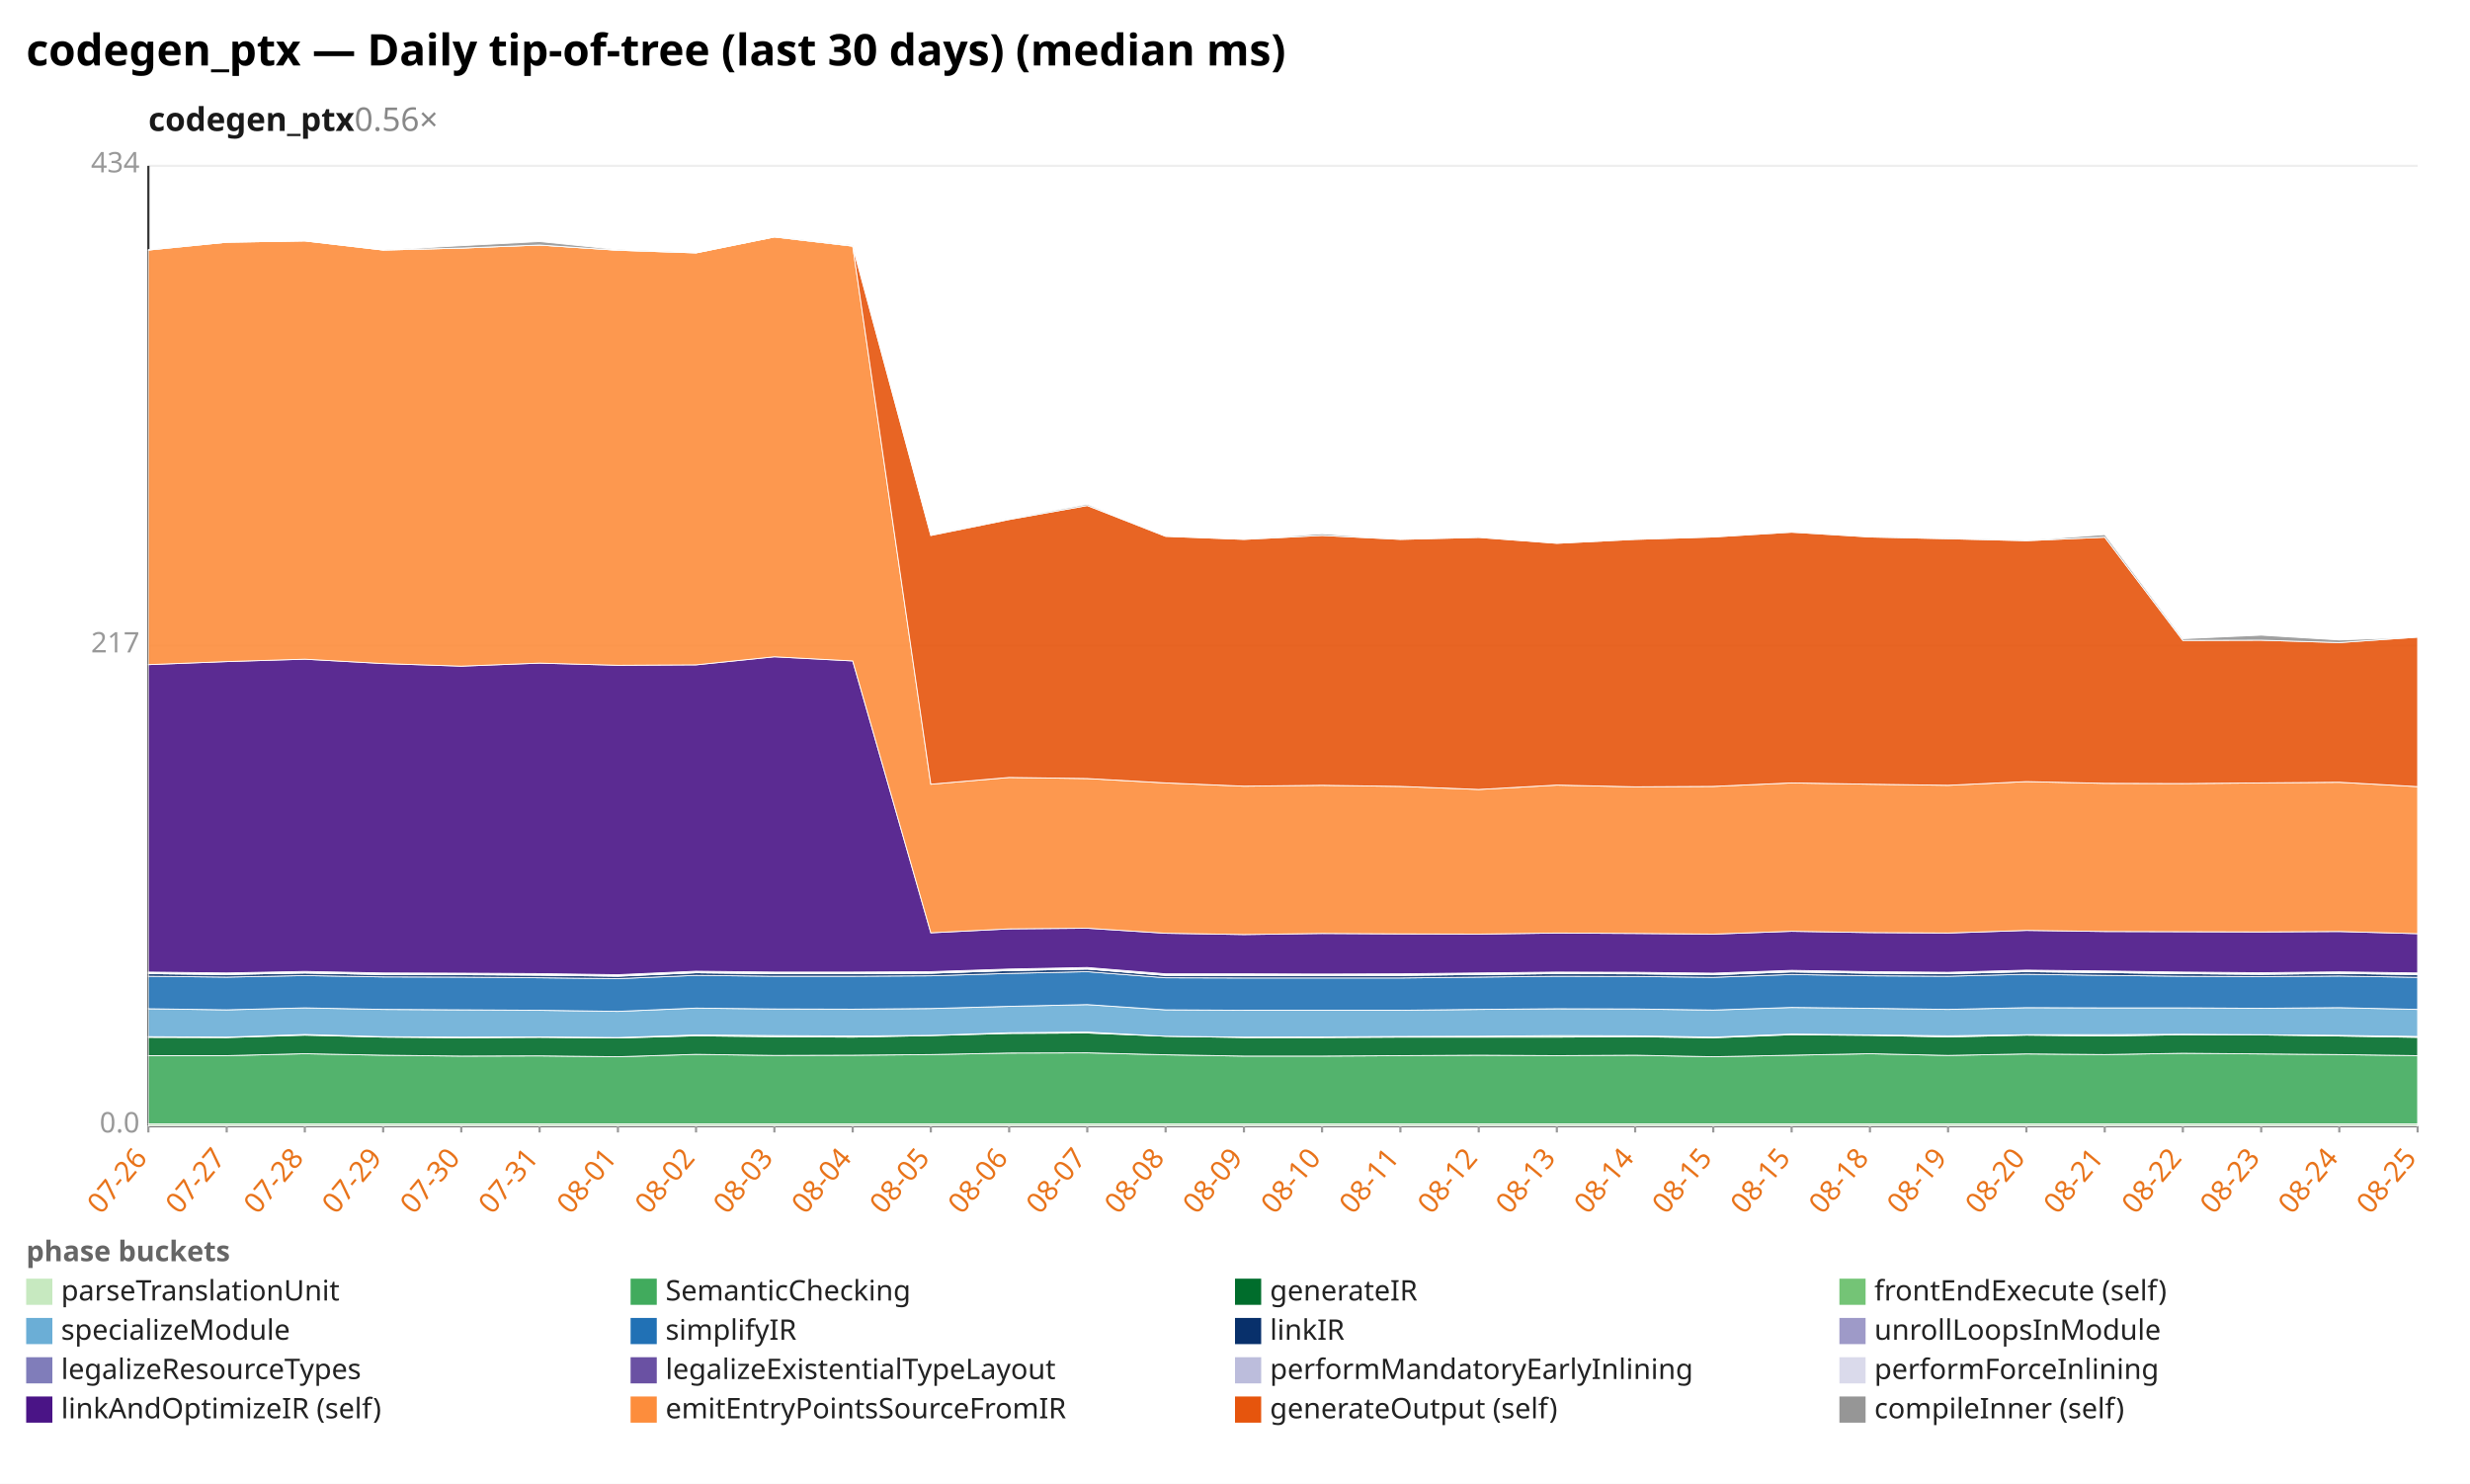
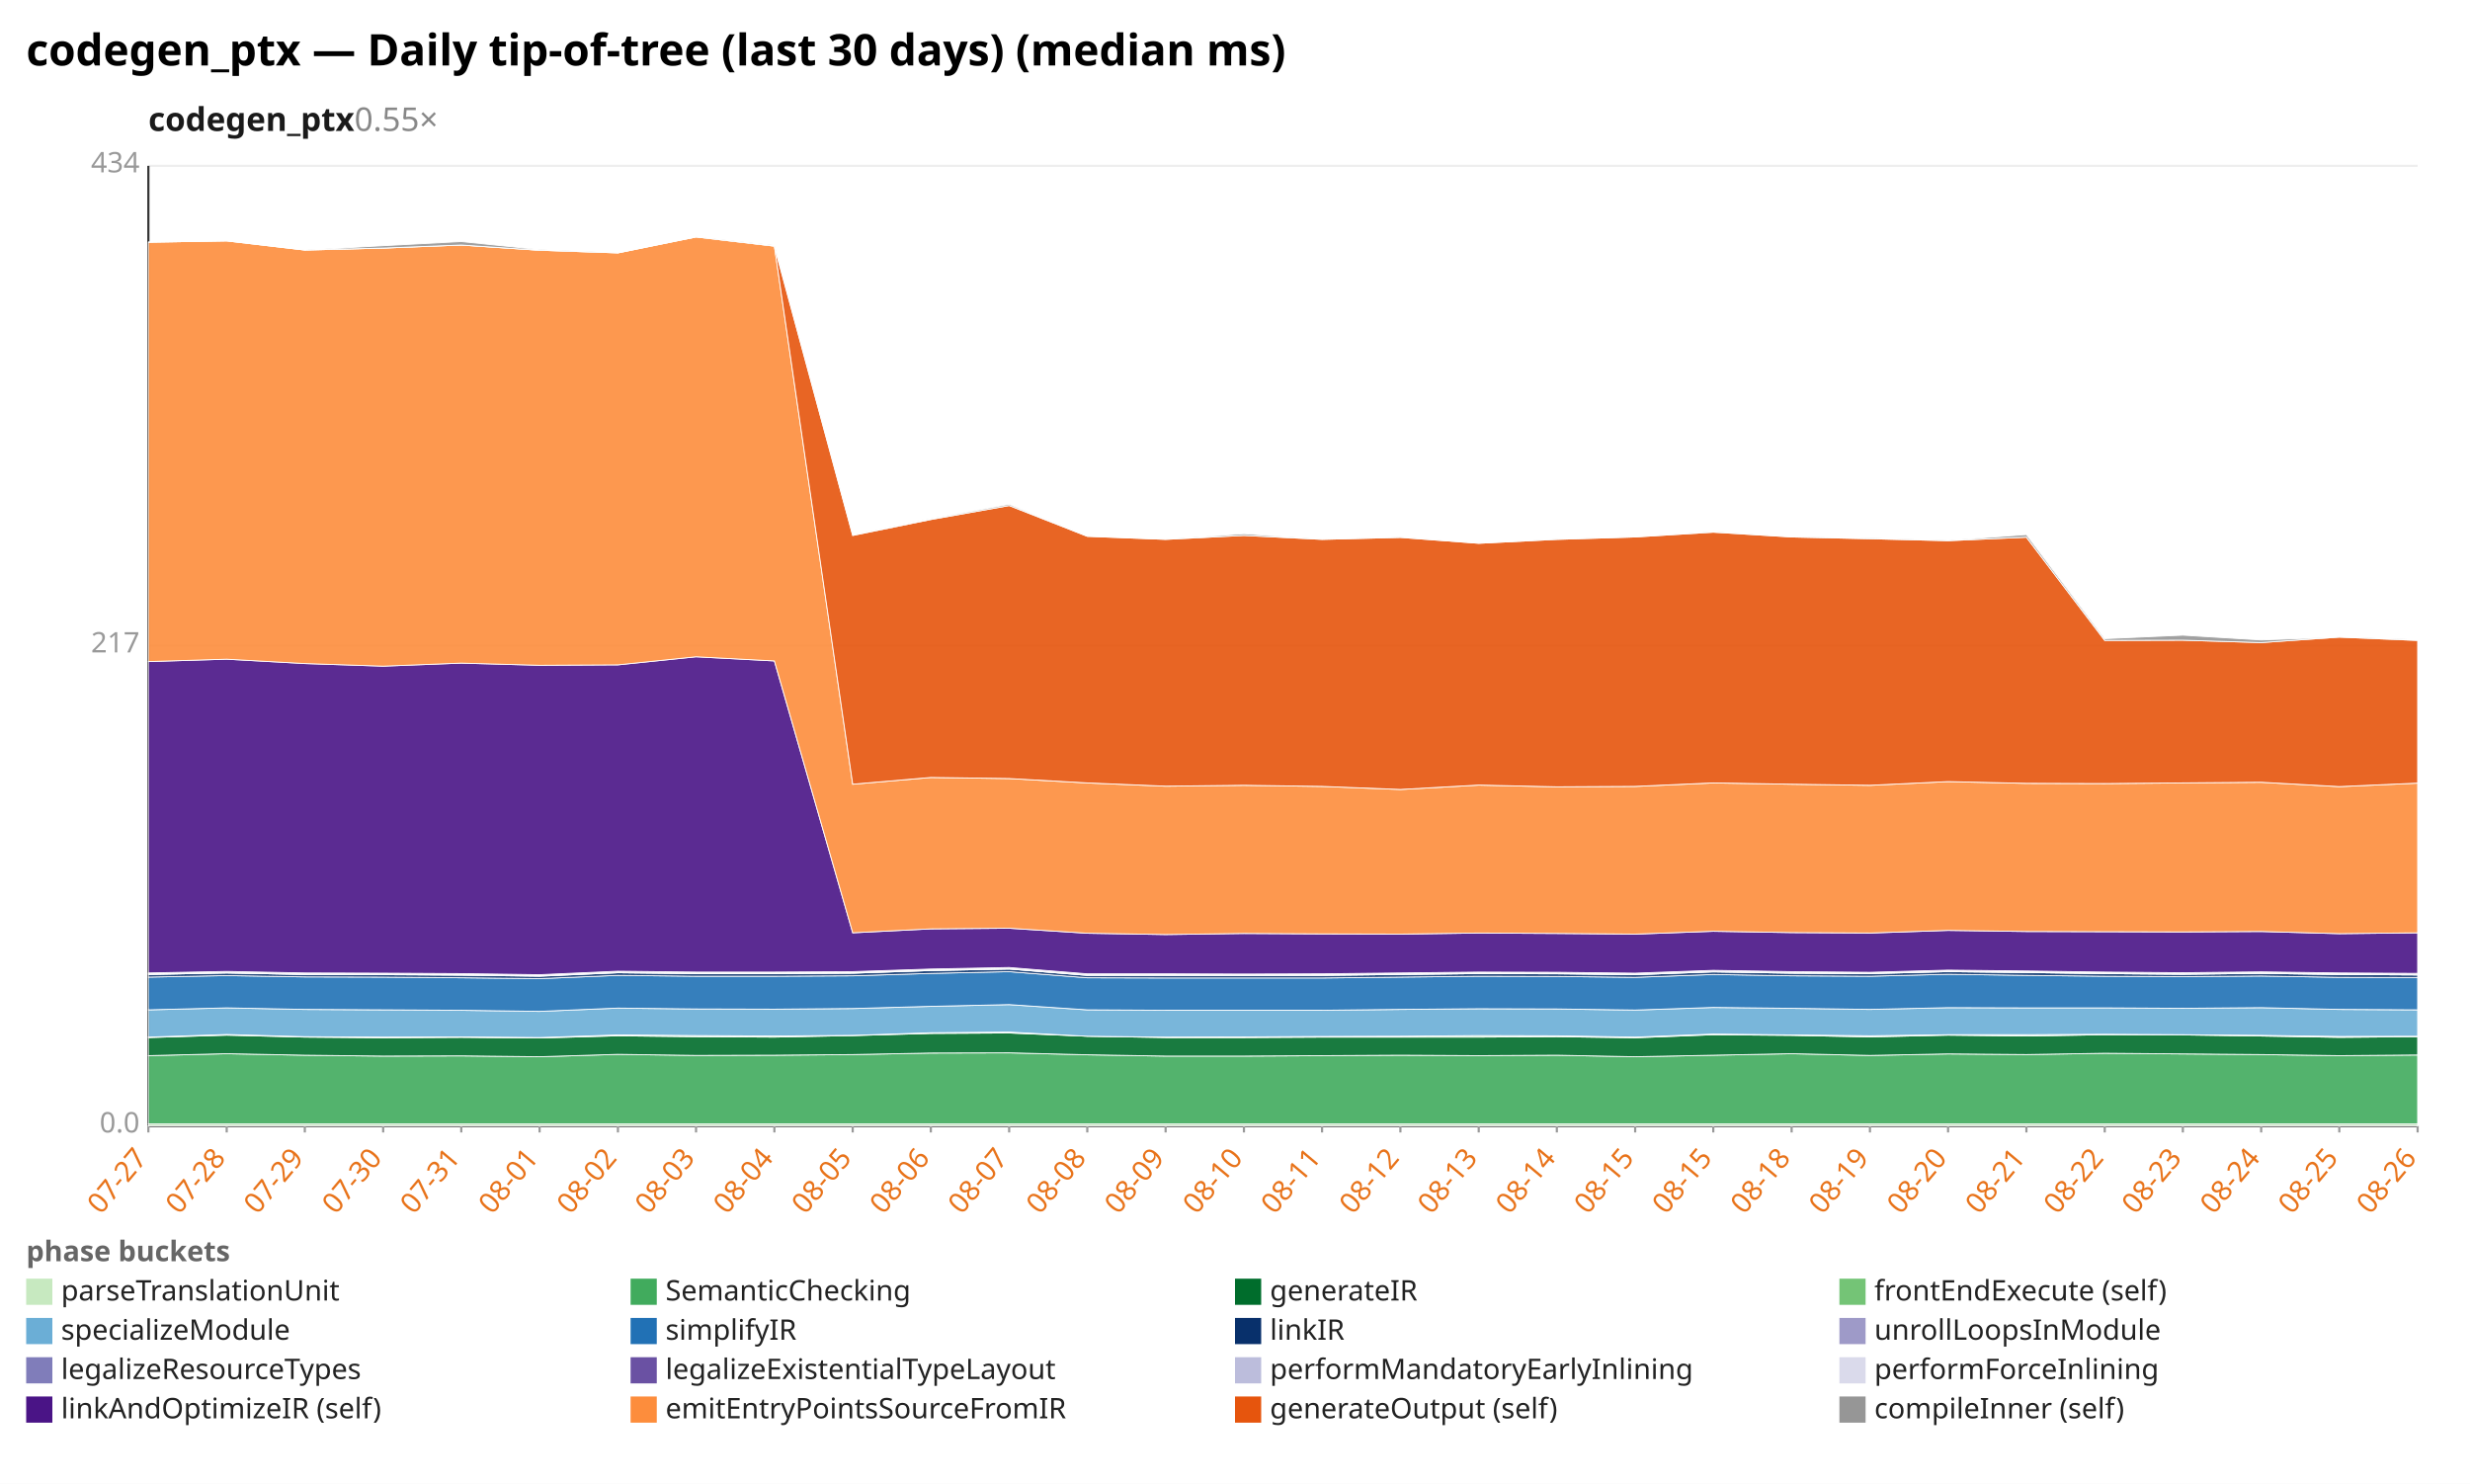
<svg xmlns="http://www.w3.org/2000/svg" width="1132" height="680" viewBox="0 0 1132 680" preserveAspectRatio="xMidYMid meet" font-family="sans-serif" font-size="13">
  <rect width="1132" height="680" fill="white" />
  <text x="12" y="30" font-size="20" font-weight="bold">codegen_ptx — Daily tip-of-tree (last 30 days) (median ms)</text>
-   <text x="68" y="60" font-size="15" font-weight="600" fill="#1a1a1a">codegen_ptx<tspan fill="#888" font-weight="400" text-decoration="none">  0.56×</tspan>
+   <text x="68" y="60" font-size="15" font-weight="600" fill="#1a1a1a">codegen_ptx<tspan fill="#888" font-weight="400" text-decoration="none">  0.55×</tspan>
  </text>
  <line x1="68.0" y1="516.0" x2="1108.0" y2="516.0" stroke="#eee" />
  <text x="64.0" y="519.0" text-anchor="end" fill="#999">0.0</text>
  <line x1="68.0" y1="296.0" x2="1108.0" y2="296.0" stroke="#eee" />
  <text x="64.0" y="299.0" text-anchor="end" fill="#999">217</text>
  <line x1="68.0" y1="76.0" x2="1108.0" y2="76.0" stroke="#eee" />
  <text x="64.0" y="79.0" text-anchor="end" fill="#999">434</text>
  <line x1="68.0" y1="76.0" x2="68.0" y2="516.0" stroke="#333" />
  <line x1="68.0" y1="516.0" x2="1108.0" y2="516.0" stroke="#333" />
  <line x1="68.0" y1="516.0" x2="68.0" y2="519.0" stroke="#999" />
-   <text x="68.0" y="531.0" text-anchor="end" fill="#e8731a" transform="rotate(-50 68.0 531.0)">07-26</text>
+   <text x="68.0" y="531.0" text-anchor="end" fill="#e8731a" transform="rotate(-50 68.0 531.0)">07-27</text>
  <line x1="103.9" y1="516.0" x2="103.9" y2="519.0" stroke="#999" />
-   <text x="103.9" y="531.0" text-anchor="end" fill="#e8731a" transform="rotate(-50 103.9 531.0)">07-27</text>
+   <text x="103.9" y="531.0" text-anchor="end" fill="#e8731a" transform="rotate(-50 103.9 531.0)">07-28</text>
  <line x1="139.7" y1="516.0" x2="139.7" y2="519.0" stroke="#999" />
-   <text x="139.7" y="531.0" text-anchor="end" fill="#e8731a" transform="rotate(-50 139.7 531.0)">07-28</text>
+   <text x="139.7" y="531.0" text-anchor="end" fill="#e8731a" transform="rotate(-50 139.7 531.0)">07-29</text>
  <line x1="175.6" y1="516.0" x2="175.6" y2="519.0" stroke="#999" />
-   <text x="175.6" y="531.0" text-anchor="end" fill="#e8731a" transform="rotate(-50 175.6 531.0)">07-29</text>
+   <text x="175.6" y="531.0" text-anchor="end" fill="#e8731a" transform="rotate(-50 175.6 531.0)">07-30</text>
  <line x1="211.4" y1="516.0" x2="211.4" y2="519.0" stroke="#999" />
-   <text x="211.4" y="531.0" text-anchor="end" fill="#e8731a" transform="rotate(-50 211.4 531.0)">07-30</text>
+   <text x="211.4" y="531.0" text-anchor="end" fill="#e8731a" transform="rotate(-50 211.4 531.0)">07-31</text>
  <line x1="247.3" y1="516.0" x2="247.3" y2="519.0" stroke="#999" />
-   <text x="247.3" y="531.0" text-anchor="end" fill="#e8731a" transform="rotate(-50 247.3 531.0)">07-31</text>
+   <text x="247.3" y="531.0" text-anchor="end" fill="#e8731a" transform="rotate(-50 247.3 531.0)">08-01</text>
  <line x1="283.2" y1="516.0" x2="283.2" y2="519.0" stroke="#999" />
-   <text x="283.2" y="531.0" text-anchor="end" fill="#e8731a" transform="rotate(-50 283.2 531.0)">08-01</text>
+   <text x="283.2" y="531.0" text-anchor="end" fill="#e8731a" transform="rotate(-50 283.2 531.0)">08-02</text>
  <line x1="319.0" y1="516.0" x2="319.0" y2="519.0" stroke="#999" />
-   <text x="319.0" y="531.0" text-anchor="end" fill="#e8731a" transform="rotate(-50 319.0 531.0)">08-02</text>
+   <text x="319.0" y="531.0" text-anchor="end" fill="#e8731a" transform="rotate(-50 319.0 531.0)">08-03</text>
  <line x1="354.9" y1="516.0" x2="354.9" y2="519.0" stroke="#999" />
-   <text x="354.9" y="531.0" text-anchor="end" fill="#e8731a" transform="rotate(-50 354.9 531.0)">08-03</text>
+   <text x="354.9" y="531.0" text-anchor="end" fill="#e8731a" transform="rotate(-50 354.9 531.0)">08-04</text>
  <line x1="390.8" y1="516.0" x2="390.8" y2="519.0" stroke="#999" />
-   <text x="390.8" y="531.0" text-anchor="end" fill="#e8731a" transform="rotate(-50 390.8 531.0)">08-04</text>
+   <text x="390.8" y="531.0" text-anchor="end" fill="#e8731a" transform="rotate(-50 390.8 531.0)">08-05</text>
  <line x1="426.6" y1="516.0" x2="426.6" y2="519.0" stroke="#999" />
-   <text x="426.6" y="531.0" text-anchor="end" fill="#e8731a" transform="rotate(-50 426.6 531.0)">08-05</text>
+   <text x="426.6" y="531.0" text-anchor="end" fill="#e8731a" transform="rotate(-50 426.6 531.0)">08-06</text>
  <line x1="462.5" y1="516.0" x2="462.5" y2="519.0" stroke="#999" />
-   <text x="462.5" y="531.0" text-anchor="end" fill="#e8731a" transform="rotate(-50 462.5 531.0)">08-06</text>
+   <text x="462.5" y="531.0" text-anchor="end" fill="#e8731a" transform="rotate(-50 462.5 531.0)">08-07</text>
  <line x1="498.3" y1="516.0" x2="498.3" y2="519.0" stroke="#999" />
-   <text x="498.3" y="531.0" text-anchor="end" fill="#e8731a" transform="rotate(-50 498.3 531.0)">08-07</text>
+   <text x="498.3" y="531.0" text-anchor="end" fill="#e8731a" transform="rotate(-50 498.3 531.0)">08-08</text>
  <line x1="534.2" y1="516.0" x2="534.2" y2="519.0" stroke="#999" />
-   <text x="534.2" y="531.0" text-anchor="end" fill="#e8731a" transform="rotate(-50 534.2 531.0)">08-08</text>
+   <text x="534.2" y="531.0" text-anchor="end" fill="#e8731a" transform="rotate(-50 534.2 531.0)">08-09</text>
  <line x1="570.1" y1="516.0" x2="570.1" y2="519.0" stroke="#999" />
-   <text x="570.1" y="531.0" text-anchor="end" fill="#e8731a" transform="rotate(-50 570.1 531.0)">08-09</text>
+   <text x="570.1" y="531.0" text-anchor="end" fill="#e8731a" transform="rotate(-50 570.1 531.0)">08-10</text>
  <line x1="605.9" y1="516.0" x2="605.9" y2="519.0" stroke="#999" />
-   <text x="605.9" y="531.0" text-anchor="end" fill="#e8731a" transform="rotate(-50 605.9 531.0)">08-10</text>
+   <text x="605.9" y="531.0" text-anchor="end" fill="#e8731a" transform="rotate(-50 605.9 531.0)">08-11</text>
  <line x1="641.8" y1="516.0" x2="641.8" y2="519.0" stroke="#999" />
-   <text x="641.8" y="531.0" text-anchor="end" fill="#e8731a" transform="rotate(-50 641.8 531.0)">08-11</text>
+   <text x="641.8" y="531.0" text-anchor="end" fill="#e8731a" transform="rotate(-50 641.8 531.0)">08-12</text>
  <line x1="677.7" y1="516.0" x2="677.7" y2="519.0" stroke="#999" />
-   <text x="677.7" y="531.0" text-anchor="end" fill="#e8731a" transform="rotate(-50 677.7 531.0)">08-12</text>
+   <text x="677.7" y="531.0" text-anchor="end" fill="#e8731a" transform="rotate(-50 677.7 531.0)">08-13</text>
  <line x1="713.5" y1="516.0" x2="713.5" y2="519.0" stroke="#999" />
-   <text x="713.5" y="531.0" text-anchor="end" fill="#e8731a" transform="rotate(-50 713.5 531.0)">08-13</text>
+   <text x="713.5" y="531.0" text-anchor="end" fill="#e8731a" transform="rotate(-50 713.5 531.0)">08-14</text>
  <line x1="749.4" y1="516.0" x2="749.4" y2="519.0" stroke="#999" />
-   <text x="749.4" y="531.0" text-anchor="end" fill="#e8731a" transform="rotate(-50 749.4 531.0)">08-14</text>
+   <text x="749.4" y="531.0" text-anchor="end" fill="#e8731a" transform="rotate(-50 749.4 531.0)">08-15</text>
  <line x1="785.2" y1="516.0" x2="785.2" y2="519.0" stroke="#999" />
  <text x="785.2" y="531.0" text-anchor="end" fill="#e8731a" transform="rotate(-50 785.2 531.0)">08-15</text>
  <line x1="821.1" y1="516.0" x2="821.1" y2="519.0" stroke="#999" />
-   <text x="821.1" y="531.0" text-anchor="end" fill="#e8731a" transform="rotate(-50 821.1 531.0)">08-15</text>
+   <text x="821.1" y="531.0" text-anchor="end" fill="#e8731a" transform="rotate(-50 821.1 531.0)">08-18</text>
  <line x1="857.0" y1="516.0" x2="857.0" y2="519.0" stroke="#999" />
-   <text x="857.0" y="531.0" text-anchor="end" fill="#e8731a" transform="rotate(-50 857.0 531.0)">08-18</text>
+   <text x="857.0" y="531.0" text-anchor="end" fill="#e8731a" transform="rotate(-50 857.0 531.0)">08-19</text>
  <line x1="892.8" y1="516.0" x2="892.8" y2="519.0" stroke="#999" />
-   <text x="892.8" y="531.0" text-anchor="end" fill="#e8731a" transform="rotate(-50 892.8 531.0)">08-19</text>
+   <text x="892.8" y="531.0" text-anchor="end" fill="#e8731a" transform="rotate(-50 892.8 531.0)">08-20</text>
  <line x1="928.7" y1="516.0" x2="928.7" y2="519.0" stroke="#999" />
-   <text x="928.7" y="531.0" text-anchor="end" fill="#e8731a" transform="rotate(-50 928.7 531.0)">08-20</text>
+   <text x="928.7" y="531.0" text-anchor="end" fill="#e8731a" transform="rotate(-50 928.7 531.0)">08-21</text>
  <line x1="964.6" y1="516.0" x2="964.6" y2="519.0" stroke="#999" />
-   <text x="964.6" y="531.0" text-anchor="end" fill="#e8731a" transform="rotate(-50 964.6 531.0)">08-21</text>
+   <text x="964.6" y="531.0" text-anchor="end" fill="#e8731a" transform="rotate(-50 964.6 531.0)">08-22</text>
  <line x1="1000.4" y1="516.0" x2="1000.4" y2="519.0" stroke="#999" />
-   <text x="1000.4" y="531.0" text-anchor="end" fill="#e8731a" transform="rotate(-50 1000.4 531.0)">08-22</text>
+   <text x="1000.4" y="531.0" text-anchor="end" fill="#e8731a" transform="rotate(-50 1000.4 531.0)">08-23</text>
  <line x1="1036.3" y1="516.0" x2="1036.3" y2="519.0" stroke="#999" />
-   <text x="1036.3" y="531.0" text-anchor="end" fill="#e8731a" transform="rotate(-50 1036.3 531.0)">08-23</text>
+   <text x="1036.3" y="531.0" text-anchor="end" fill="#e8731a" transform="rotate(-50 1036.3 531.0)">08-24</text>
  <line x1="1072.1" y1="516.0" x2="1072.1" y2="519.0" stroke="#999" />
-   <text x="1072.1" y="531.0" text-anchor="end" fill="#e8731a" transform="rotate(-50 1072.1 531.0)">08-24</text>
+   <text x="1072.1" y="531.0" text-anchor="end" fill="#e8731a" transform="rotate(-50 1072.1 531.0)">08-25</text>
  <line x1="1108.0" y1="516.0" x2="1108.0" y2="519.0" stroke="#999" />
-   <text x="1108.0" y="531.0" text-anchor="end" fill="#e8731a" transform="rotate(-50 1108.0 531.0)">08-25</text>
+   <text x="1108.0" y="531.0" text-anchor="end" fill="#e8731a" transform="rotate(-50 1108.0 531.0)">08-26</text>
  <polygon points="68.0,515.1 103.9,515.1 139.7,515.1 175.6,515.1 211.4,515.1 247.3,515.1 283.2,515.1 319.0,515.1 354.9,515.1 390.8,515.1 426.6,515.1 462.5,515.1 498.3,515.1 534.2,515.1 570.1,515.1 605.9,515.1 641.8,515.1 677.7,515.1 713.5,515.1 749.4,515.1 785.2,515.1 821.1,515.1 857.0,515.1 892.8,515.1 928.7,515.1 964.6,515.1 1000.4,515.1 1036.3,515.1 1072.1,515.1 1108.0,515.1 1108.0,516.0 1072.1,516.0 1036.3,516.0 1000.4,516.0 964.6,516.0 928.7,516.0 892.8,516.0 857.0,516.0 821.1,516.0 785.2,516.0 749.4,516.0 713.5,516.0 677.7,516.0 641.8,516.0 605.9,516.0 570.1,516.0 534.2,516.0 498.3,516.0 462.5,516.0 426.6,516.0 390.8,516.0 354.9,516.0 319.0,516.0 283.2,516.0 247.3,516.0 211.4,516.0 175.6,516.0 139.7,516.0 103.9,516.0 68.0,516.0" fill="#c7e9c0" fill-opacity="0.9" stroke="#fff" stroke-width="0.4" />
-   <polygon points="68.0,483.8 103.9,483.8 139.7,482.9 175.6,483.6 211.4,484.0 247.3,483.9 283.2,484.3 319.0,483.2 354.9,483.7 390.8,483.6 426.6,483.3 462.5,482.6 498.3,482.5 534.2,483.4 570.1,484.0 605.9,484.0 641.8,483.8 677.7,483.6 713.5,483.8 749.4,483.6 785.2,484.3 821.1,483.6 857.0,482.9 892.8,483.7 928.7,483.0 964.6,483.3 1000.4,482.7 1036.3,483.0 1072.1,483.3 1108.0,483.8 1108.0,515.1 1072.1,515.1 1036.3,515.1 1000.4,515.1 964.6,515.1 928.7,515.1 892.8,515.1 857.0,515.1 821.1,515.1 785.2,515.1 749.4,515.1 713.5,515.1 677.7,515.1 641.8,515.1 605.9,515.1 570.1,515.1 534.2,515.1 498.3,515.1 462.5,515.1 426.6,515.1 390.8,515.1 354.9,515.1 319.0,515.1 283.2,515.1 247.3,515.1 211.4,515.1 175.6,515.1 139.7,515.1 103.9,515.1 68.0,515.1" fill="#41ab5d" fill-opacity="0.9" stroke="#fff" stroke-width="0.4" />
-   <polygon points="68.0,475.4 103.9,475.5 139.7,474.4 175.6,475.3 211.4,475.6 247.3,475.4 283.2,475.7 319.0,474.7 354.9,475.1 390.8,475.3 426.6,474.6 462.5,473.6 498.3,473.4 534.2,474.9 570.1,475.5 605.9,475.5 641.8,475.3 677.7,475.3 713.5,475.3 749.4,475.1 785.2,475.6 821.1,474.2 857.0,474.5 892.8,475.2 928.7,474.4 964.6,474.8 1000.4,474.2 1036.3,474.3 1072.1,474.8 1108.0,475.4 1108.0,483.8 1072.1,483.3 1036.3,483.0 1000.4,482.7 964.6,483.3 928.7,483.0 892.8,483.7 857.0,482.9 821.1,483.6 785.2,484.3 749.4,483.6 713.5,483.8 677.7,483.6 641.8,483.8 605.9,484.0 570.1,484.0 534.2,483.4 498.3,482.5 462.5,482.6 426.6,483.3 390.8,483.6 354.9,483.7 319.0,483.2 283.2,484.3 247.3,483.9 211.4,484.0 175.6,483.6 139.7,482.9 103.9,483.8 68.0,483.8" fill="#006d2c" fill-opacity="0.9" stroke="#fff" stroke-width="0.4" />
-   <polygon points="68.0,475.1 103.9,475.3 139.7,474.1 175.6,475.1 211.4,475.3 247.3,475.2 283.2,475.5 319.0,474.3 354.9,474.6 390.8,474.8 426.6,474.5 462.5,473.3 498.3,473.0 534.2,474.9 570.1,475.3 605.9,475.2 641.8,475.0 677.7,474.9 713.5,474.6 749.4,474.7 785.2,475.3 821.1,473.9 857.0,474.3 892.8,474.7 928.7,474.2 964.6,474.2 1000.4,474.0 1036.3,474.2 1072.1,474.5 1108.0,475.0 1108.0,475.4 1072.1,474.8 1036.3,474.3 1000.4,474.2 964.6,474.8 928.7,474.4 892.8,475.2 857.0,474.5 821.1,474.2 785.2,475.6 749.4,475.1 713.5,475.3 677.7,475.3 641.8,475.3 605.9,475.5 570.1,475.5 534.2,474.9 498.3,473.4 462.5,473.6 426.6,474.6 390.8,475.3 354.9,475.1 319.0,474.7 283.2,475.7 247.3,475.4 211.4,475.6 175.6,475.3 139.7,474.4 103.9,475.5 68.0,475.4" fill="#74c476" fill-opacity="0.9" stroke="#fff" stroke-width="0.4" />
-   <polygon points="68.0,462.3 103.9,462.8 139.7,461.9 175.6,462.6 211.4,462.8 247.3,463.0 283.2,463.5 319.0,462.0 354.9,462.4 390.8,462.5 426.6,462.2 462.5,461.2 498.3,460.4 534.2,462.8 570.1,463.0 605.9,463.0 641.8,463.0 677.7,462.6 713.5,462.3 749.4,462.4 785.2,462.9 821.1,461.7 857.0,462.1 892.8,462.6 928.7,461.8 964.6,461.9 1000.4,461.9 1036.3,462.1 1072.1,461.8 1108.0,462.6 1108.0,475.0 1072.1,474.5 1036.3,474.2 1000.4,474.0 964.6,474.2 928.7,474.2 892.8,474.7 857.0,474.3 821.1,473.9 785.2,475.3 749.4,474.7 713.5,474.6 677.7,474.9 641.8,475.0 605.9,475.2 570.1,475.3 534.2,474.9 498.3,473.0 462.5,473.3 426.6,474.5 390.8,474.8 354.9,474.6 319.0,474.3 283.2,475.5 247.3,475.2 211.4,475.3 175.6,475.1 139.7,474.1 103.9,475.3 68.0,475.1" fill="#6baed6" fill-opacity="0.9" stroke="#fff" stroke-width="0.4" />
-   <polygon points="68.0,447.4 103.9,447.8 139.7,447.1 175.6,447.7 211.4,447.8 247.3,448.1 283.2,448.5 319.0,447.0 354.9,447.4 390.8,447.4 426.6,447.2 462.5,446.1 498.3,445.3 534.2,448.1 570.1,448.2 605.9,448.2 641.8,448.2 677.7,447.8 713.5,447.4 749.4,447.5 785.2,447.9 821.1,446.6 857.0,447.2 892.8,447.4 928.7,446.5 964.6,447.0 1000.4,447.4 1036.3,447.6 1072.1,447.3 1108.0,447.9 1108.0,462.6 1072.1,461.8 1036.3,462.1 1000.4,461.9 964.6,461.9 928.7,461.8 892.8,462.6 857.0,462.1 821.1,461.7 785.2,462.9 749.4,462.4 713.5,462.3 677.7,462.6 641.8,463.0 605.9,463.0 570.1,463.0 534.2,462.8 498.3,460.4 462.5,461.2 426.6,462.2 390.8,462.5 354.9,462.4 319.0,462.0 283.2,463.5 247.3,463.0 211.4,462.8 175.6,462.6 139.7,461.9 103.9,462.8 68.0,462.3" fill="#2171b5" fill-opacity="0.9" stroke="#fff" stroke-width="0.4" />
-   <polygon points="68.0,446.2 103.9,446.6 139.7,445.9 175.6,446.6 211.4,446.7 247.3,446.9 283.2,447.4 319.0,445.8 354.9,446.2 390.8,446.2 426.6,446.0 462.5,444.8 498.3,444.1 534.2,447.0 570.1,447.0 605.9,447.1 641.8,447.0 677.7,446.6 713.5,446.2 749.4,446.3 785.2,446.7 821.1,445.4 857.0,446.0 892.8,446.2 928.7,445.3 964.6,445.7 1000.4,446.2 1036.3,446.5 1072.1,446.1 1108.0,446.6 1108.0,447.9 1072.1,447.3 1036.3,447.6 1000.4,447.4 964.6,447.0 928.7,446.5 892.8,447.4 857.0,447.2 821.1,446.6 785.2,447.9 749.4,447.5 713.5,447.4 677.7,447.8 641.8,448.2 605.9,448.2 570.1,448.2 534.2,448.1 498.3,445.3 462.5,446.1 426.6,447.2 390.8,447.4 354.9,447.4 319.0,447.0 283.2,448.5 247.3,448.1 211.4,447.8 175.6,447.7 139.7,447.1 103.9,447.8 68.0,447.4" fill="#08306b" fill-opacity="0.9" stroke="#fff" stroke-width="0.4" />
-   <polygon points="68.0,446.2 103.9,446.6 139.7,445.9 175.6,446.6 211.4,446.6 247.3,446.9 283.2,447.3 319.0,445.8 354.9,446.2 390.8,446.2 426.6,446.0 462.5,444.8 498.3,444.1 534.2,447.0 570.1,447.0 605.9,447.0 641.8,447.0 677.7,446.6 713.5,446.2 749.4,446.2 785.2,446.7 821.1,445.4 857.0,446.0 892.8,446.2 928.7,445.3 964.6,445.7 1000.4,446.2 1036.3,446.5 1072.1,446.1 1108.0,446.6 1108.0,446.6 1072.1,446.1 1036.3,446.5 1000.4,446.2 964.6,445.7 928.7,445.3 892.8,446.2 857.0,446.0 821.1,445.4 785.2,446.7 749.4,446.3 713.5,446.2 677.7,446.6 641.8,447.0 605.9,447.1 570.1,447.0 534.2,447.0 498.3,444.1 462.5,444.8 426.6,446.0 390.8,446.2 354.9,446.2 319.0,445.8 283.2,447.4 247.3,446.9 211.4,446.7 175.6,446.6 139.7,445.9 103.9,446.6 68.0,446.2" fill="#9e9ac8" fill-opacity="0.9" stroke="#fff" stroke-width="0.4" />
-   <polygon points="68.0,445.8 103.9,446.2 139.7,445.4 175.6,446.1 211.4,446.2 247.3,446.5 283.2,446.9 319.0,445.3 354.9,445.7 390.8,445.8 426.6,445.6 462.5,444.4 498.3,443.6 534.2,446.5 570.1,446.6 605.9,446.6 641.8,446.6 677.7,446.1 713.5,445.8 749.4,445.8 785.2,446.2 821.1,444.9 857.0,445.5 892.8,445.8 928.7,444.8 964.6,445.3 1000.4,445.8 1036.3,446.0 1072.1,445.6 1108.0,446.2 1108.0,446.6 1072.1,446.1 1036.3,446.5 1000.4,446.2 964.6,445.7 928.7,445.3 892.8,446.2 857.0,446.0 821.1,445.4 785.2,446.7 749.4,446.2 713.5,446.2 677.7,446.6 641.8,447.0 605.9,447.0 570.1,447.0 534.2,447.0 498.3,444.1 462.5,444.8 426.6,446.0 390.8,446.2 354.9,446.2 319.0,445.8 283.2,447.3 247.3,446.9 211.4,446.6 175.6,446.6 139.7,445.9 103.9,446.6 68.0,446.2" fill="#bcbddc" fill-opacity="0.9" stroke="#fff" stroke-width="0.4" />
-   <polygon points="68.0,445.5 103.9,445.9 139.7,445.2 175.6,445.9 211.4,446.0 247.3,446.2 283.2,446.7 319.0,445.1 354.9,445.5 390.8,445.5 426.6,445.3 462.5,444.1 498.3,443.4 534.2,446.3 570.1,446.3 605.9,446.4 641.8,446.3 677.7,445.9 713.5,445.5 749.4,445.6 785.2,446.0 821.1,444.7 857.0,445.3 892.8,445.6 928.7,444.6 964.6,445.0 1000.4,445.5 1036.3,445.8 1072.1,445.4 1108.0,445.9 1108.0,446.2 1072.1,445.6 1036.3,446.0 1000.4,445.8 964.6,445.3 928.7,444.8 892.8,445.8 857.0,445.5 821.1,444.9 785.2,446.2 749.4,445.8 713.5,445.8 677.7,446.1 641.8,446.6 605.9,446.6 570.1,446.6 534.2,446.5 498.3,443.6 462.5,444.4 426.6,445.6 390.8,445.8 354.9,445.7 319.0,445.3 283.2,446.9 247.3,446.5 211.4,446.2 175.6,446.1 139.7,445.4 103.9,446.2 68.0,445.8" fill="#dadaeb" fill-opacity="0.9" stroke="#fff" stroke-width="0.4" />
-   <polygon points="68.0,304.6 103.9,303.2 139.7,302.1 175.6,304.1 211.4,305.3 247.3,303.9 283.2,304.9 319.0,304.7 354.9,301.0 390.8,302.9 426.6,427.5 462.5,425.7 498.3,425.4 534.2,427.7 570.1,428.3 605.9,427.8 641.8,428.0 677.7,428.1 713.5,427.6 749.4,427.8 785.2,428.1 821.1,426.8 857.0,427.4 892.8,427.6 928.7,426.4 964.6,426.9 1000.4,427.0 1036.3,427.1 1072.1,426.9 1108.0,427.9 1108.0,445.9 1072.1,445.4 1036.3,445.8 1000.4,445.5 964.6,445.0 928.7,444.6 892.8,445.6 857.0,445.3 821.1,444.7 785.2,446.0 749.4,445.6 713.5,445.5 677.7,445.9 641.8,446.3 605.9,446.4 570.1,446.3 534.2,446.3 498.3,443.4 462.5,444.1 426.6,445.3 390.8,445.5 354.9,445.5 319.0,445.1 283.2,446.7 247.3,446.2 211.4,446.0 175.6,445.9 139.7,445.2 103.9,445.9 68.0,445.5" fill="#4a1486" fill-opacity="0.9" stroke="#fff" stroke-width="0.4" />
-   <polygon points="68.0,114.6 103.9,111.0 139.7,110.4 175.6,114.6 211.4,113.7 247.3,112.3 283.2,114.7 319.0,115.9 354.9,108.6 390.8,112.8 426.6,359.4 462.5,356.3 498.3,356.8 534.2,358.8 570.1,360.3 605.9,359.9 641.8,360.4 677.7,361.8 713.5,359.8 749.4,360.6 785.2,360.4 821.1,358.8 857.0,359.4 892.8,359.9 928.7,358.2 964.6,359.0 1000.4,359.1 1036.3,358.8 1072.1,358.5 1108.0,360.5 1108.0,427.9 1072.1,426.9 1036.3,427.1 1000.4,427.0 964.6,426.9 928.7,426.4 892.8,427.6 857.0,427.4 821.1,426.8 785.2,428.1 749.4,427.8 713.5,427.6 677.7,428.1 641.8,428.0 605.9,427.8 570.1,428.3 534.2,427.7 498.3,425.4 462.5,425.7 426.6,427.5 390.8,302.9 354.9,301.0 319.0,304.7 283.2,304.9 247.3,303.9 211.4,305.3 175.6,304.1 139.7,302.1 103.9,303.2 68.0,304.6" fill="#fd8d3c" fill-opacity="0.9" stroke="#fff" stroke-width="0.4" />
-   <polygon points="68.0,114.6 103.9,111.0 139.7,110.4 175.6,114.6 211.4,113.7 247.3,112.3 283.2,114.7 319.0,115.9 354.9,108.6 390.8,112.8 426.6,245.4 462.5,238.1 498.3,231.7 534.2,245.8 570.1,247.2 605.9,245.4 641.8,247.2 677.7,246.3 713.5,249.0 749.4,247.2 785.2,246.1 821.1,243.9 857.0,246.1 892.8,246.9 928.7,247.8 964.6,246.2 1000.4,293.5 1036.3,293.4 1072.1,294.5 1108.0,292.0 1108.0,360.5 1072.1,358.5 1036.3,358.8 1000.4,359.1 964.6,359.0 928.7,358.2 892.8,359.9 857.0,359.4 821.1,358.8 785.2,360.4 749.4,360.6 713.5,359.8 677.7,361.8 641.8,360.4 605.9,359.9 570.1,360.3 534.2,358.8 498.3,356.8 462.5,356.3 426.6,359.4 390.8,112.8 354.9,108.6 319.0,115.9 283.2,114.7 247.3,112.3 211.4,113.7 175.6,114.6 139.7,110.4 103.9,111.0 68.0,114.6" fill="#e6550d" fill-opacity="0.9" stroke="#fff" stroke-width="0.4" />
-   <polygon points="68.0,114.5 103.9,111.0 139.7,110.4 175.6,114.6 211.4,112.6 247.3,110.7 283.2,114.4 319.0,115.9 354.9,108.6 390.8,112.4 426.6,245.3 462.5,237.7 498.3,231.1 534.2,245.8 570.1,247.2 605.9,244.6 641.8,247.2 677.7,246.2 713.5,249.0 749.4,247.1 785.2,246.1 821.1,243.7 857.0,246.1 892.8,246.6 928.7,247.7 964.6,245.0 1000.4,292.7 1036.3,291.1 1072.1,293.3 1108.0,292.0 1108.0,292.0 1072.1,294.5 1036.3,293.4 1000.4,293.5 964.6,246.2 928.7,247.8 892.8,246.9 857.0,246.1 821.1,243.9 785.2,246.1 749.4,247.2 713.5,249.0 677.7,246.3 641.8,247.2 605.9,245.4 570.1,247.2 534.2,245.8 498.3,231.7 462.5,238.1 426.6,245.4 390.8,112.8 354.9,108.6 319.0,115.9 283.2,114.7 247.3,112.3 211.4,113.7 175.6,114.6 139.7,110.4 103.9,111.0 68.0,114.6" fill="#969696" fill-opacity="0.9" stroke="#fff" stroke-width="0.4" />
+   <polygon points="68.0,483.8 103.9,482.9 139.7,483.6 175.6,484.0 211.4,483.9 247.3,484.3 283.2,483.2 319.0,483.7 354.9,483.6 390.8,483.3 426.6,482.6 462.5,482.5 498.3,483.4 534.2,484.0 570.1,484.0 605.9,483.8 641.8,483.6 677.7,483.8 713.5,483.6 749.4,484.3 785.2,483.6 821.1,482.9 857.0,483.7 892.8,483.0 928.7,483.3 964.6,482.7 1000.4,483.0 1036.3,483.3 1072.1,483.8 1108.0,483.5 1108.0,515.1 1072.1,515.1 1036.3,515.1 1000.4,515.1 964.6,515.1 928.7,515.1 892.8,515.1 857.0,515.1 821.1,515.1 785.2,515.1 749.4,515.1 713.5,515.1 677.7,515.1 641.8,515.1 605.9,515.1 570.1,515.1 534.2,515.1 498.3,515.1 462.5,515.1 426.6,515.1 390.8,515.1 354.9,515.1 319.0,515.1 283.2,515.1 247.3,515.1 211.4,515.1 175.6,515.1 139.7,515.1 103.9,515.1 68.0,515.1" fill="#41ab5d" fill-opacity="0.9" stroke="#fff" stroke-width="0.4" />
+   <polygon points="68.0,475.5 103.9,474.4 139.7,475.3 175.6,475.6 211.4,475.4 247.3,475.7 283.2,474.7 319.0,475.1 354.9,475.3 390.8,474.6 426.6,473.6 462.5,473.4 498.3,474.9 534.2,475.5 570.1,475.5 605.9,475.3 641.8,475.3 677.7,475.3 713.5,475.1 749.4,475.6 785.2,474.2 821.1,474.5 857.0,475.2 892.8,474.4 928.7,474.8 964.6,474.2 1000.4,474.3 1036.3,474.8 1072.1,475.4 1108.0,475.1 1108.0,483.5 1072.1,483.8 1036.3,483.3 1000.4,483.0 964.6,482.7 928.7,483.3 892.8,483.0 857.0,483.7 821.1,482.9 785.2,483.6 749.4,484.3 713.5,483.6 677.7,483.8 641.8,483.6 605.9,483.8 570.1,484.0 534.2,484.0 498.3,483.4 462.5,482.5 426.6,482.6 390.8,483.3 354.9,483.6 319.0,483.7 283.2,483.2 247.3,484.3 211.4,483.9 175.6,484.0 139.7,483.6 103.9,482.9 68.0,483.8" fill="#006d2c" fill-opacity="0.9" stroke="#fff" stroke-width="0.4" />
+   <polygon points="68.0,475.3 103.9,474.1 139.7,475.1 175.6,475.3 211.4,475.2 247.3,475.5 283.2,474.3 319.0,474.6 354.9,474.8 390.8,474.5 426.6,473.3 462.5,473.0 498.3,474.9 534.2,475.3 570.1,475.2 605.9,475.0 641.8,474.9 677.7,474.6 713.5,474.7 749.4,475.3 785.2,473.9 821.1,474.3 857.0,474.7 892.8,474.2 928.7,474.2 964.6,474.0 1000.4,474.2 1036.3,474.5 1072.1,475.0 1108.0,474.9 1108.0,475.1 1072.1,475.4 1036.3,474.8 1000.4,474.3 964.6,474.2 928.7,474.8 892.8,474.4 857.0,475.2 821.1,474.5 785.2,474.2 749.4,475.6 713.5,475.1 677.7,475.3 641.8,475.3 605.9,475.3 570.1,475.5 534.2,475.5 498.3,474.9 462.5,473.4 426.6,473.6 390.8,474.6 354.9,475.3 319.0,475.1 283.2,474.7 247.3,475.7 211.4,475.4 175.6,475.6 139.7,475.3 103.9,474.4 68.0,475.5" fill="#74c476" fill-opacity="0.9" stroke="#fff" stroke-width="0.4" />
+   <polygon points="68.0,462.8 103.9,461.9 139.7,462.6 175.6,462.8 211.4,463.0 247.3,463.5 283.2,462.0 319.0,462.4 354.9,462.5 390.8,462.2 426.6,461.2 462.5,460.4 498.3,462.8 534.2,463.0 570.1,463.0 605.9,463.0 641.8,462.6 677.7,462.3 713.5,462.4 749.4,462.9 785.2,461.7 821.1,462.1 857.0,462.6 892.8,461.8 928.7,461.9 964.6,461.9 1000.4,462.1 1036.3,461.8 1072.1,462.6 1108.0,462.8 1108.0,474.9 1072.1,475.0 1036.3,474.5 1000.4,474.2 964.6,474.0 928.7,474.2 892.8,474.2 857.0,474.7 821.1,474.3 785.2,473.9 749.4,475.3 713.5,474.7 677.7,474.6 641.8,474.9 605.9,475.0 570.1,475.2 534.2,475.3 498.3,474.9 462.5,473.0 426.6,473.3 390.8,474.5 354.9,474.8 319.0,474.6 283.2,474.3 247.3,475.5 211.4,475.2 175.6,475.3 139.7,475.1 103.9,474.1 68.0,475.3" fill="#6baed6" fill-opacity="0.9" stroke="#fff" stroke-width="0.4" />
+   <polygon points="68.0,447.8 103.9,447.1 139.7,447.7 175.6,447.8 211.4,448.1 247.3,448.5 283.2,447.0 319.0,447.4 354.9,447.4 390.8,447.2 426.6,446.1 462.5,445.3 498.3,448.1 534.2,448.2 570.1,448.2 605.9,448.2 641.8,447.8 677.7,447.4 713.5,447.5 749.4,447.9 785.2,446.6 821.1,447.2 857.0,447.4 892.8,446.5 928.7,447.0 964.6,447.4 1000.4,447.6 1036.3,447.3 1072.1,447.9 1108.0,448.0 1108.0,462.8 1072.1,462.6 1036.3,461.8 1000.4,462.1 964.6,461.9 928.7,461.9 892.8,461.8 857.0,462.6 821.1,462.1 785.2,461.7 749.4,462.9 713.5,462.4 677.7,462.3 641.8,462.6 605.9,463.0 570.1,463.0 534.2,463.0 498.3,462.8 462.5,460.4 426.6,461.2 390.8,462.2 354.9,462.5 319.0,462.4 283.2,462.0 247.3,463.5 211.4,463.0 175.6,462.8 139.7,462.6 103.9,461.9 68.0,462.8" fill="#2171b5" fill-opacity="0.9" stroke="#fff" stroke-width="0.4" />
+   <polygon points="68.0,446.6 103.9,445.9 139.7,446.6 175.6,446.7 211.4,446.9 247.3,447.4 283.2,445.8 319.0,446.2 354.9,446.2 390.8,446.0 426.6,444.8 462.5,444.1 498.3,447.0 534.2,447.0 570.1,447.1 605.9,447.0 641.8,446.6 677.7,446.2 713.5,446.3 749.4,446.7 785.2,445.4 821.1,446.0 857.0,446.2 892.8,445.3 928.7,445.7 964.6,446.2 1000.4,446.5 1036.3,446.1 1072.1,446.6 1108.0,446.8 1108.0,448.0 1072.1,447.9 1036.3,447.3 1000.4,447.6 964.6,447.4 928.7,447.0 892.8,446.5 857.0,447.4 821.1,447.2 785.2,446.6 749.4,447.9 713.5,447.5 677.7,447.4 641.8,447.8 605.9,448.2 570.1,448.2 534.2,448.2 498.3,448.1 462.5,445.3 426.6,446.1 390.8,447.2 354.9,447.4 319.0,447.4 283.2,447.0 247.3,448.5 211.4,448.1 175.6,447.8 139.7,447.7 103.9,447.1 68.0,447.8" fill="#08306b" fill-opacity="0.9" stroke="#fff" stroke-width="0.4" />
+   <polygon points="68.0,446.6 103.9,445.9 139.7,446.6 175.6,446.6 211.4,446.9 247.3,447.3 283.2,445.8 319.0,446.2 354.9,446.2 390.8,446.0 426.6,444.8 462.5,444.1 498.3,447.0 534.2,447.0 570.1,447.0 605.9,447.0 641.8,446.6 677.7,446.2 713.5,446.2 749.4,446.7 785.2,445.4 821.1,446.0 857.0,446.2 892.8,445.3 928.7,445.7 964.6,446.2 1000.4,446.5 1036.3,446.1 1072.1,446.6 1108.0,446.8 1108.0,446.8 1072.1,446.6 1036.3,446.1 1000.4,446.5 964.6,446.2 928.7,445.7 892.8,445.3 857.0,446.2 821.1,446.0 785.2,445.4 749.4,446.7 713.5,446.3 677.7,446.2 641.8,446.6 605.9,447.0 570.1,447.1 534.2,447.0 498.3,447.0 462.5,444.1 426.6,444.8 390.8,446.0 354.9,446.2 319.0,446.2 283.2,445.8 247.3,447.4 211.4,446.9 175.6,446.7 139.7,446.6 103.9,445.9 68.0,446.6" fill="#9e9ac8" fill-opacity="0.9" stroke="#fff" stroke-width="0.4" />
+   <polygon points="68.0,446.2 103.9,445.4 139.7,446.1 175.6,446.2 211.4,446.5 247.3,446.9 283.2,445.3 319.0,445.7 354.9,445.8 390.8,445.6 426.6,444.4 462.5,443.6 498.3,446.5 534.2,446.6 570.1,446.6 605.9,446.6 641.8,446.1 677.7,445.8 713.5,445.8 749.4,446.2 785.2,444.9 821.1,445.5 857.0,445.8 892.8,444.8 928.7,445.3 964.6,445.8 1000.4,446.0 1036.3,445.6 1072.1,446.2 1108.0,446.3 1108.0,446.8 1072.1,446.6 1036.3,446.1 1000.4,446.5 964.6,446.2 928.7,445.7 892.8,445.3 857.0,446.2 821.1,446.0 785.2,445.4 749.4,446.7 713.5,446.2 677.7,446.2 641.8,446.6 605.9,447.0 570.1,447.0 534.2,447.0 498.3,447.0 462.5,444.1 426.6,444.8 390.8,446.0 354.9,446.2 319.0,446.2 283.2,445.8 247.3,447.3 211.4,446.9 175.6,446.6 139.7,446.6 103.9,445.9 68.0,446.6" fill="#bcbddc" fill-opacity="0.9" stroke="#fff" stroke-width="0.4" />
+   <polygon points="68.0,445.9 103.9,445.2 139.7,445.9 175.6,446.0 211.4,446.2 247.3,446.7 283.2,445.1 319.0,445.5 354.9,445.5 390.8,445.3 426.6,444.1 462.5,443.4 498.3,446.3 534.2,446.3 570.1,446.4 605.9,446.3 641.8,445.9 677.7,445.5 713.5,445.6 749.4,446.0 785.2,444.7 821.1,445.3 857.0,445.6 892.8,444.6 928.7,445.0 964.6,445.5 1000.4,445.8 1036.3,445.4 1072.1,445.9 1108.0,446.1 1108.0,446.3 1072.1,446.2 1036.3,445.6 1000.4,446.0 964.6,445.8 928.7,445.3 892.8,444.8 857.0,445.8 821.1,445.5 785.2,444.9 749.4,446.2 713.5,445.8 677.7,445.8 641.8,446.1 605.9,446.6 570.1,446.6 534.2,446.6 498.3,446.5 462.5,443.6 426.6,444.4 390.8,445.6 354.9,445.8 319.0,445.7 283.2,445.3 247.3,446.9 211.4,446.5 175.6,446.2 139.7,446.1 103.9,445.4 68.0,446.2" fill="#dadaeb" fill-opacity="0.9" stroke="#fff" stroke-width="0.4" />
+   <polygon points="68.0,303.2 103.9,302.1 139.7,304.1 175.6,305.3 211.4,303.9 247.3,304.9 283.2,304.7 319.0,301.0 354.9,302.9 390.8,427.5 426.6,425.7 462.5,425.4 498.3,427.7 534.2,428.3 570.1,427.8 605.9,428.0 641.8,428.1 677.7,427.6 713.5,427.8 749.4,428.1 785.2,426.8 821.1,427.4 857.0,427.6 892.8,426.4 928.7,426.9 964.6,427.0 1000.4,427.1 1036.3,426.9 1072.1,427.9 1108.0,427.5 1108.0,446.1 1072.1,445.9 1036.3,445.4 1000.4,445.8 964.6,445.5 928.7,445.0 892.8,444.6 857.0,445.6 821.1,445.3 785.2,444.7 749.4,446.0 713.5,445.6 677.7,445.5 641.8,445.9 605.9,446.3 570.1,446.4 534.2,446.3 498.3,446.3 462.5,443.4 426.6,444.1 390.8,445.3 354.9,445.5 319.0,445.5 283.2,445.1 247.3,446.7 211.4,446.2 175.6,446.0 139.7,445.9 103.9,445.2 68.0,445.9" fill="#4a1486" fill-opacity="0.9" stroke="#fff" stroke-width="0.4" />
+   <polygon points="68.0,111.0 103.9,110.4 139.7,114.6 175.6,113.7 211.4,112.3 247.3,114.7 283.2,115.9 319.0,108.6 354.9,112.8 390.8,359.4 426.6,356.3 462.5,356.8 498.3,358.8 534.2,360.3 570.1,359.9 605.9,360.4 641.8,361.8 677.7,359.8 713.5,360.6 749.4,360.4 785.2,358.8 821.1,359.4 857.0,359.9 892.8,358.2 928.7,359.0 964.6,359.1 1000.4,358.8 1036.3,358.5 1072.1,360.5 1108.0,358.9 1108.0,427.5 1072.1,427.9 1036.3,426.9 1000.4,427.1 964.6,427.0 928.7,426.9 892.8,426.4 857.0,427.6 821.1,427.4 785.2,426.8 749.4,428.1 713.5,427.8 677.7,427.6 641.8,428.1 605.9,428.0 570.1,427.8 534.2,428.3 498.3,427.7 462.5,425.4 426.6,425.7 390.8,427.5 354.9,302.9 319.0,301.0 283.2,304.7 247.3,304.9 211.4,303.9 175.6,305.3 139.7,304.1 103.9,302.1 68.0,303.2" fill="#fd8d3c" fill-opacity="0.9" stroke="#fff" stroke-width="0.4" />
+   <polygon points="68.0,111.0 103.9,110.4 139.7,114.6 175.6,113.7 211.4,112.3 247.3,114.7 283.2,115.9 319.0,108.6 354.9,112.8 390.8,245.4 426.6,238.1 462.5,231.7 498.3,245.8 534.2,247.2 570.1,245.4 605.9,247.2 641.8,246.3 677.7,249.0 713.5,247.2 749.4,246.1 785.2,243.9 821.1,246.1 857.0,246.9 892.8,247.8 928.7,246.2 964.6,293.5 1000.4,293.4 1036.3,294.5 1072.1,292.0 1108.0,293.5 1108.0,358.9 1072.1,360.5 1036.3,358.5 1000.4,358.8 964.6,359.1 928.7,359.0 892.8,358.2 857.0,359.9 821.1,359.4 785.2,358.8 749.4,360.4 713.5,360.6 677.7,359.8 641.8,361.8 605.9,360.4 570.1,359.9 534.2,360.3 498.3,358.8 462.5,356.8 426.6,356.3 390.8,359.4 354.9,112.8 319.0,108.6 283.2,115.9 247.3,114.7 211.4,112.3 175.6,113.7 139.7,114.6 103.9,110.4 68.0,111.0" fill="#e6550d" fill-opacity="0.9" stroke="#fff" stroke-width="0.4" />
+   <polygon points="68.0,111.0 103.9,110.4 139.7,114.6 175.6,112.6 211.4,110.7 247.3,114.4 283.2,115.9 319.0,108.6 354.9,112.4 390.8,245.3 426.6,237.7 462.5,231.1 498.3,245.8 534.2,247.2 570.1,244.6 605.9,247.2 641.8,246.2 677.7,249.0 713.5,247.1 749.4,246.1 785.2,243.7 821.1,246.1 857.0,246.6 892.8,247.7 928.7,245.0 964.6,292.7 1000.4,291.1 1036.3,293.3 1072.1,292.0 1108.0,293.1 1108.0,293.5 1072.1,292.0 1036.3,294.5 1000.4,293.4 964.6,293.5 928.7,246.2 892.8,247.8 857.0,246.9 821.1,246.1 785.2,243.9 749.4,246.1 713.5,247.2 677.7,249.0 641.8,246.3 605.9,247.2 570.1,245.4 534.2,247.2 498.3,245.8 462.5,231.7 426.6,238.1 390.8,245.4 354.9,112.8 319.0,108.6 283.2,115.9 247.3,114.7 211.4,112.3 175.6,113.7 139.7,114.6 103.9,110.4 68.0,111.0" fill="#969696" fill-opacity="0.9" stroke="#fff" stroke-width="0.4" />
  <text x="12" y="578" fill="#666" font-weight="600">phase buckets</text>
  <rect x="12" y="586" width="12" height="12" fill="#c7e9c0" />
  <text x="28" y="596" fill="#222">parseTranslationUnit</text>
  <rect x="289" y="586" width="12" height="12" fill="#41ab5d" />
  <text x="305" y="596" fill="#222">SemanticChecking</text>
  <rect x="566" y="586" width="12" height="12" fill="#006d2c" />
  <text x="582" y="596" fill="#222">generateIR</text>
  <rect x="843" y="586" width="12" height="12" fill="#74c476" />
  <text x="859" y="596" fill="#222">frontEndExecute (self)</text>
  <rect x="12" y="604" width="12" height="12" fill="#6baed6" />
  <text x="28" y="614" fill="#222">specializeModule</text>
  <rect x="289" y="604" width="12" height="12" fill="#2171b5" />
  <text x="305" y="614" fill="#222">simplifyIR</text>
  <rect x="566" y="604" width="12" height="12" fill="#08306b" />
  <text x="582" y="614" fill="#222">linkIR</text>
  <rect x="843" y="604" width="12" height="12" fill="#9e9ac8" />
  <text x="859" y="614" fill="#222">unrollLoopsInModule</text>
  <rect x="12" y="622" width="12" height="12" fill="#807dba" />
  <text x="28" y="632" fill="#222">legalizeResourceTypes</text>
  <rect x="289" y="622" width="12" height="12" fill="#6a51a3" />
  <text x="305" y="632" fill="#222">legalizeExistentialTypeLayout</text>
  <rect x="566" y="622" width="12" height="12" fill="#bcbddc" />
  <text x="582" y="632" fill="#222">performMandatoryEarlyInlining</text>
  <rect x="843" y="622" width="12" height="12" fill="#dadaeb" />
  <text x="859" y="632" fill="#222">performForceInlining</text>
  <rect x="12" y="640" width="12" height="12" fill="#4a1486" />
  <text x="28" y="650" fill="#222">linkAndOptimizeIR (self)</text>
  <rect x="289" y="640" width="12" height="12" fill="#fd8d3c" />
  <text x="305" y="650" fill="#222">emitEntryPointsSourceFromIR</text>
  <rect x="566" y="640" width="12" height="12" fill="#e6550d" />
  <text x="582" y="650" fill="#222">generateOutput (self)</text>
  <rect x="843" y="640" width="12" height="12" fill="#969696" />
  <text x="859" y="650" fill="#222">compileInner (self)</text>
</svg>
